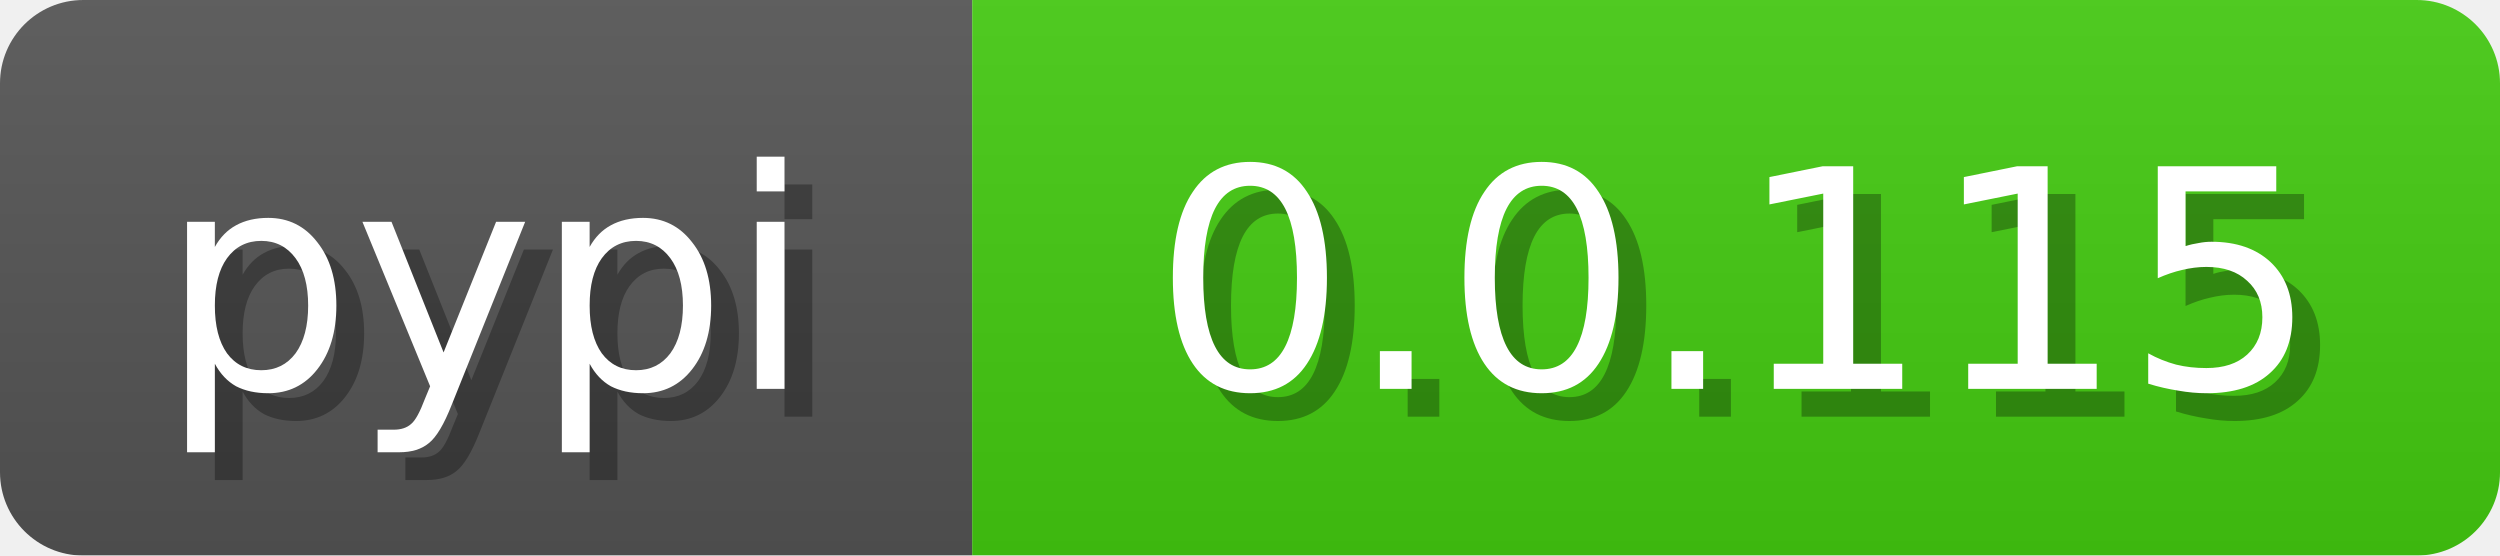
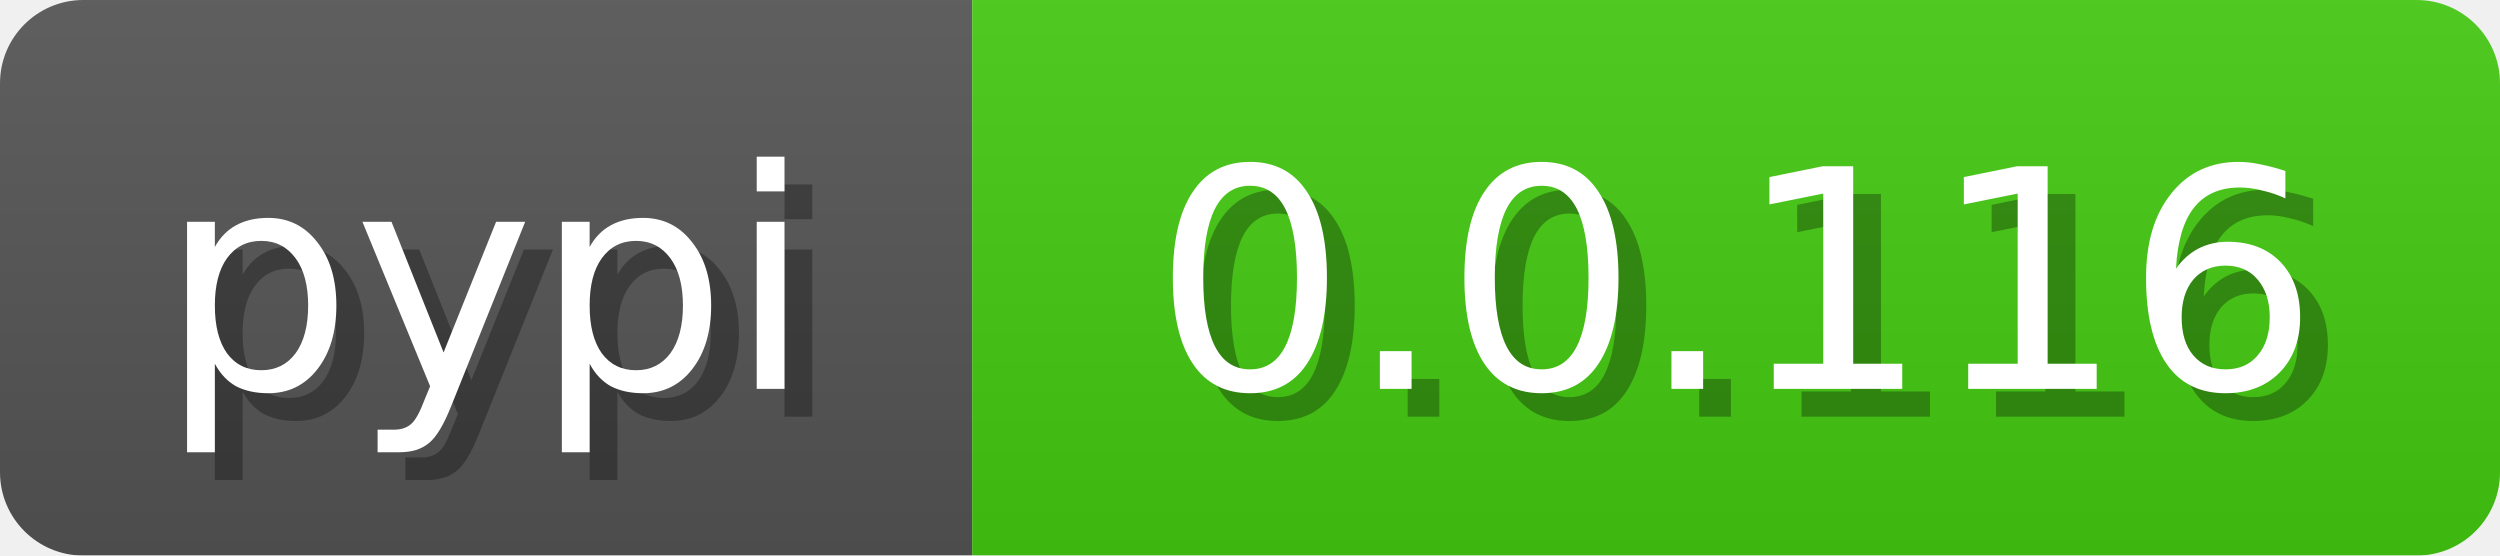
<svg xmlns="http://www.w3.org/2000/svg" width="90" height="20">
  <linearGradient id="b" x2="0" y2="100%">
    <stop offset="0" stop-color="#bbb" stop-opacity=".1" />
    <stop offset="1" stop-opacity=".1" />
  </linearGradient>
  <mask id="anybadge_3">
    <rect width="90" height="20" rx="3" fill="#fff" />
  </mask>
  <g mask="url(#anybadge_3)">
    <path fill="#555" d="M0 0h35v20H0z" />
    <path fill="#4c1" d="M35 0h55v20H35z" />
    <path fill="url(#b)" d="M0 0h90v20H0z" />
  </g>
  <g fill="#fff" text-anchor="middle" font-family="DejaVu Sans,Verdana,Geneva,sans-serif" font-size="11">
    <text x="18.5" y="15" fill="#010101" fill-opacity=".3">pypi</text>
    <text x="17.5" y="14">pypi</text>
  </g>
  <g fill="#fff" text-anchor="middle" font-family="DejaVu Sans,Verdana,Geneva,sans-serif" font-size="11">
-     <text x="63.5" y="15" fill="#010101" fill-opacity=".3">0.0.115</text>
-     <text x="62.5" y="14">0.0.115</text>
+     <text x="63.5" y="15" fill="#010101" fill-opacity=".3">0.0.116</text>
+     <text x="62.5" y="14">0.0.116</text>
  </g>
</svg>
